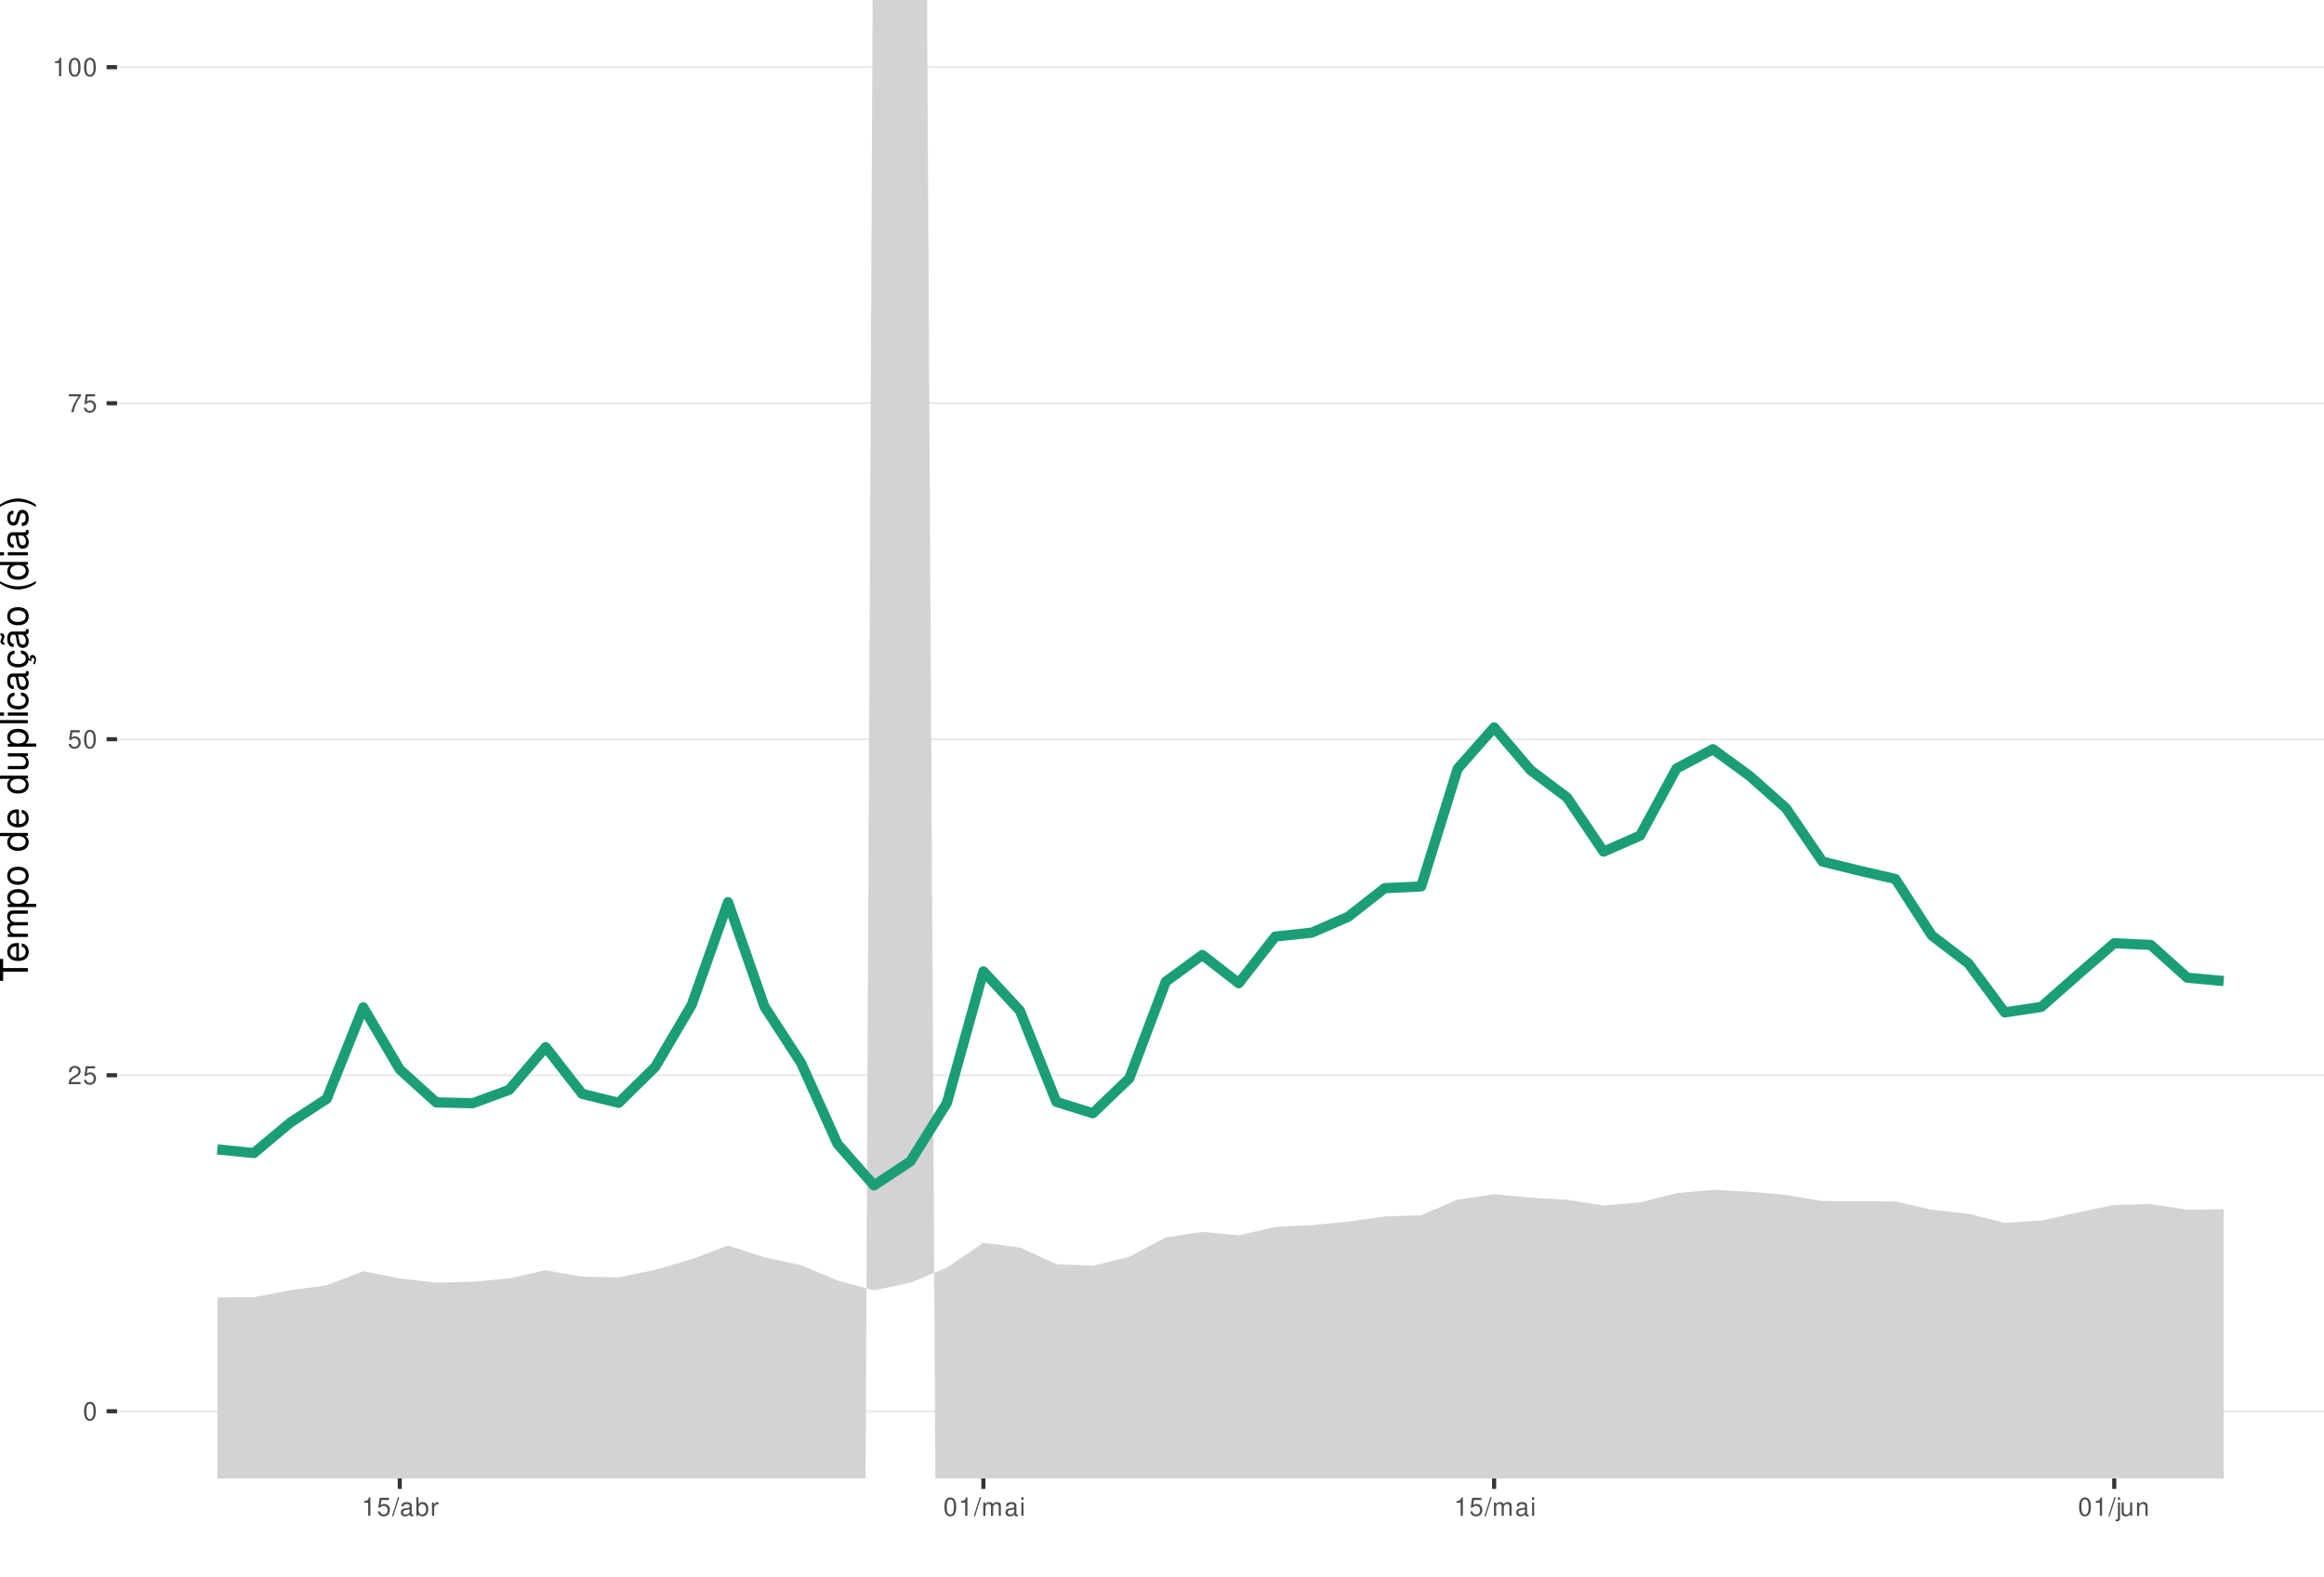
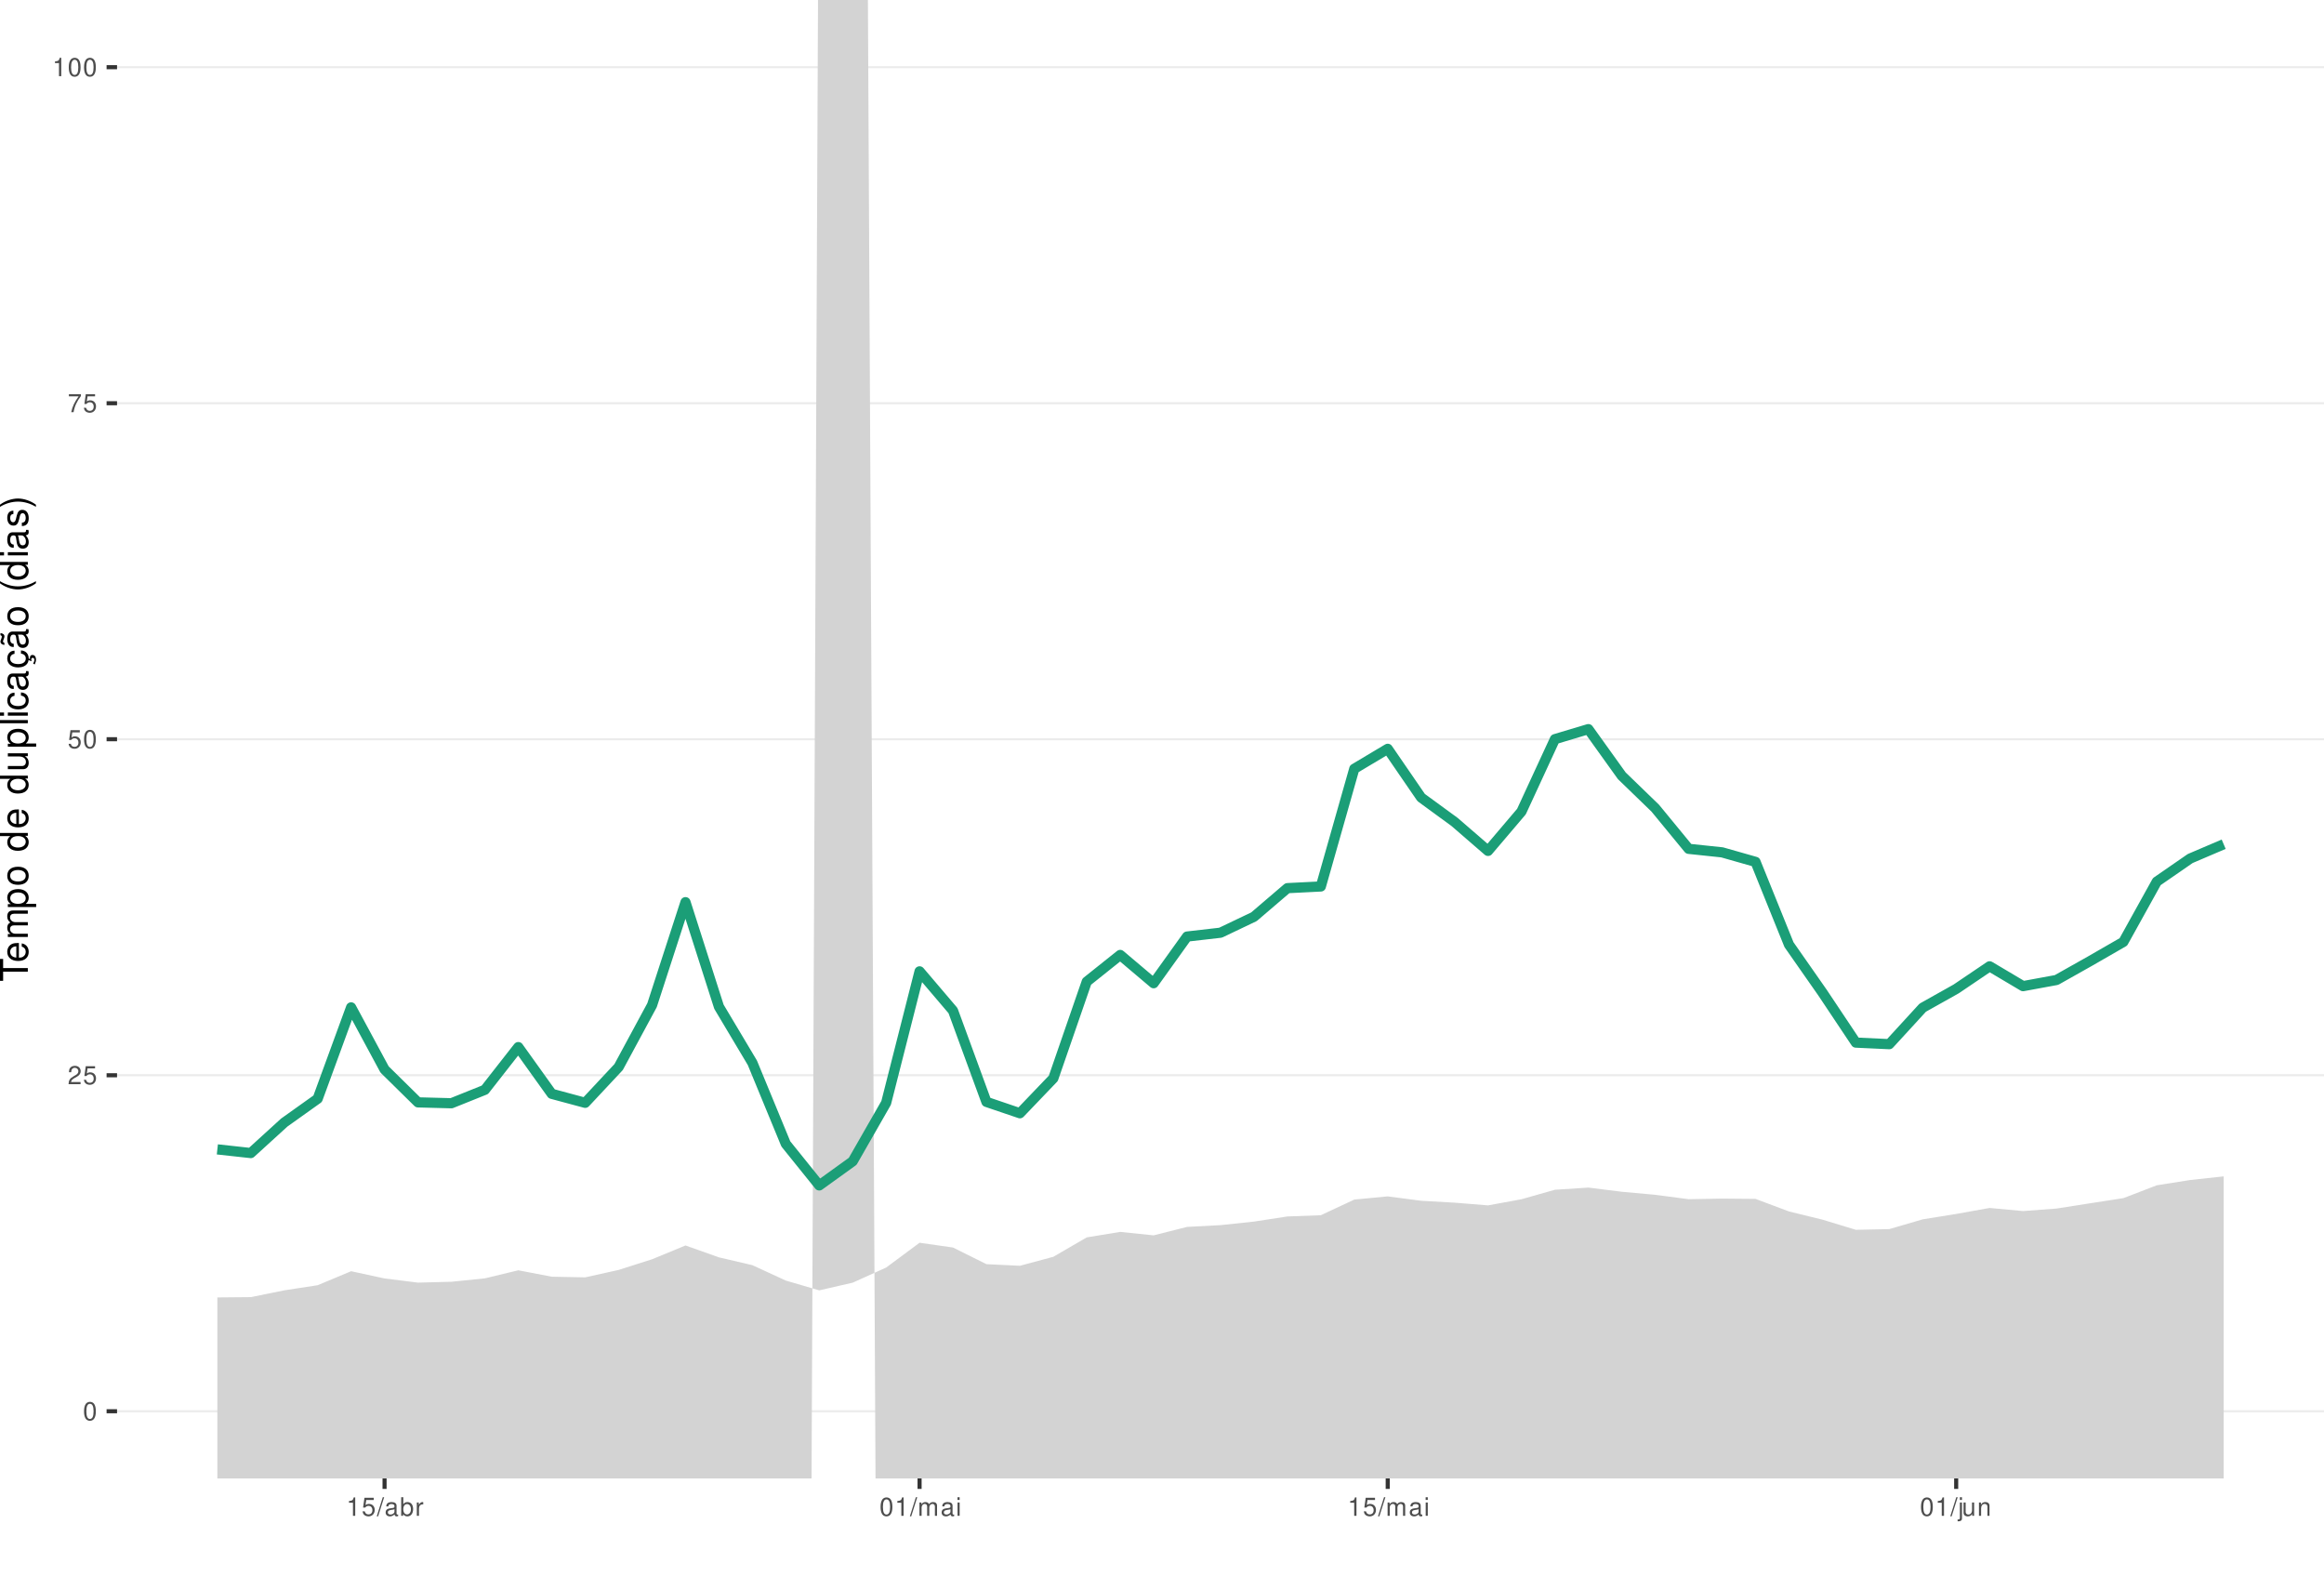
<svg xmlns="http://www.w3.org/2000/svg" xmlns:xlink="http://www.w3.org/1999/xlink" width="609pt" height="413pt" viewBox="0 0 609 413" version="1.1">
  <defs>
    <g>
      <symbol overflow="visible" id="glyph0-0">
        <path style="stroke:none;" d="" />
      </symbol>
      <symbol overflow="visible" id="glyph0-1">
        <path style="stroke:none;" d="M 1.828 -4.812 C 1.391 -4.812 0.984 -4.609 0.75 -4.281 C 0.438 -3.859 0.281 -3.219 0.281 -2.328 C 0.281 -0.703 0.812 0.156 1.828 0.156 C 2.828 0.156 3.375 -0.703 3.375 -2.297 C 3.375 -3.219 3.234 -3.844 2.922 -4.281 C 2.672 -4.625 2.281 -4.812 1.828 -4.812 Z M 1.828 -4.297 C 2.469 -4.297 2.781 -3.641 2.781 -2.344 C 2.781 -0.969 2.469 -0.328 1.812 -0.328 C 1.203 -0.328 0.891 -1 0.891 -2.328 C 0.891 -3.641 1.203 -4.297 1.828 -4.297 Z M 1.828 -4.297 " />
      </symbol>
      <symbol overflow="visible" id="glyph0-2">
        <path style="stroke:none;" d="M 3.375 -0.578 L 0.891 -0.578 C 0.938 -0.984 1.156 -1.234 1.734 -1.578 L 2.406 -1.953 C 3.062 -2.328 3.406 -2.812 3.406 -3.406 C 3.406 -3.812 3.234 -4.188 2.969 -4.438 C 2.688 -4.688 2.344 -4.812 1.891 -4.812 C 1.297 -4.812 0.844 -4.594 0.578 -4.188 C 0.422 -3.938 0.344 -3.641 0.328 -3.141 L 0.922 -3.141 C 0.938 -3.469 0.984 -3.672 1.062 -3.828 C 1.219 -4.125 1.516 -4.297 1.875 -4.297 C 2.406 -4.297 2.797 -3.906 2.797 -3.391 C 2.797 -3.016 2.578 -2.672 2.156 -2.438 L 1.547 -2.078 C 0.562 -1.516 0.281 -1.062 0.219 0 L 3.375 0 Z M 3.375 -0.578 " />
      </symbol>
      <symbol overflow="visible" id="glyph0-3">
        <path style="stroke:none;" d="M 3.172 -4.719 L 0.734 -4.719 L 0.375 -2.156 L 0.922 -2.156 C 1.188 -2.469 1.422 -2.594 1.797 -2.594 C 2.422 -2.594 2.812 -2.156 2.812 -1.453 C 2.812 -0.781 2.422 -0.359 1.781 -0.359 C 1.266 -0.359 0.953 -0.625 0.812 -1.156 L 0.234 -1.156 C 0.312 -0.766 0.375 -0.578 0.516 -0.406 C 0.781 -0.047 1.266 0.156 1.797 0.156 C 2.75 0.156 3.422 -0.547 3.422 -1.531 C 3.422 -2.469 2.797 -3.109 1.891 -3.109 C 1.562 -3.109 1.297 -3.016 1.016 -2.828 L 1.203 -4.141 L 3.172 -4.141 Z M 3.172 -4.719 " />
      </symbol>
      <symbol overflow="visible" id="glyph0-4">
        <path style="stroke:none;" d="M 3.469 -4.719 L 0.312 -4.719 L 0.312 -4.141 L 2.859 -4.141 C 1.734 -2.531 1.266 -1.547 0.922 0 L 1.547 0 C 1.797 -1.516 2.391 -2.812 3.469 -4.234 Z M 3.469 -4.719 " />
      </symbol>
      <symbol overflow="visible" id="glyph0-5">
        <path style="stroke:none;" d="M 1.719 -3.422 L 1.719 0 L 2.312 0 L 2.312 -4.812 L 1.922 -4.812 C 1.719 -4.078 1.578 -3.969 0.672 -3.859 L 0.672 -3.422 Z M 1.719 -3.422 " />
      </symbol>
      <symbol overflow="visible" id="glyph0-6">
        <path style="stroke:none;" d="M 1.531 -4.859 L -0.047 0.141 L 0.312 0.141 L 1.891 -4.859 Z M 1.531 -4.859 " />
      </symbol>
      <symbol overflow="visible" id="glyph0-7">
        <path style="stroke:none;" d="M 3.562 -0.328 C 3.5 -0.312 3.469 -0.312 3.438 -0.312 C 3.25 -0.312 3.141 -0.406 3.141 -0.578 L 3.141 -2.641 C 3.141 -3.25 2.688 -3.594 1.828 -3.594 C 1.312 -3.594 0.906 -3.438 0.672 -3.188 C 0.516 -3 0.453 -2.797 0.438 -2.453 L 0.984 -2.453 C 1.031 -2.875 1.297 -3.078 1.812 -3.078 C 2.312 -3.078 2.594 -2.891 2.594 -2.562 L 2.594 -2.406 C 2.578 -2.172 2.469 -2.078 2.016 -2.031 C 1.219 -1.922 1.109 -1.891 0.891 -1.812 C 0.484 -1.641 0.281 -1.328 0.281 -0.875 C 0.281 -0.25 0.719 0.156 1.422 0.156 C 1.859 0.156 2.219 0 2.609 -0.359 C 2.656 0 2.828 0.156 3.188 0.156 C 3.297 0.156 3.375 0.141 3.562 0.094 Z M 2.594 -1.094 C 2.594 -0.906 2.531 -0.797 2.375 -0.641 C 2.141 -0.438 1.875 -0.328 1.547 -0.328 C 1.109 -0.328 0.859 -0.547 0.859 -0.891 C 0.859 -1.266 1.094 -1.438 1.703 -1.531 C 2.297 -1.609 2.406 -1.641 2.594 -1.719 Z M 2.594 -1.094 " />
      </symbol>
      <symbol overflow="visible" id="glyph0-8">
        <path style="stroke:none;" d="M 0.359 -4.859 L 0.359 0 L 0.859 0 L 0.859 -0.453 C 1.125 -0.047 1.484 0.156 1.969 0.156 C 2.875 0.156 3.484 -0.594 3.484 -1.75 C 3.484 -2.891 2.922 -3.594 1.984 -3.594 C 1.516 -3.594 1.172 -3.406 0.906 -3.016 L 0.906 -4.859 Z M 1.891 -3.062 C 2.5 -3.062 2.906 -2.531 2.906 -1.703 C 2.906 -0.906 2.484 -0.359 1.891 -0.359 C 1.297 -0.359 0.906 -0.906 0.906 -1.719 C 0.906 -2.531 1.297 -3.062 1.891 -3.062 Z M 1.891 -3.062 " />
      </symbol>
      <symbol overflow="visible" id="glyph0-9">
        <path style="stroke:none;" d="M 0.453 -3.484 L 0.453 0 L 1.016 0 L 1.016 -1.812 C 1.031 -2.656 1.375 -3.016 2.141 -3 L 2.141 -3.562 C 2.047 -3.578 1.984 -3.594 1.922 -3.594 C 1.562 -3.594 1.297 -3.375 0.969 -2.859 L 0.969 -3.484 Z M 0.453 -3.484 " />
      </symbol>
      <symbol overflow="visible" id="glyph0-10">
        <path style="stroke:none;" d="M 0.469 -3.484 L 0.469 0 L 1.031 0 L 1.031 -2.188 C 1.031 -2.703 1.391 -3.109 1.844 -3.109 C 2.25 -3.109 2.484 -2.844 2.484 -2.406 L 2.484 0 L 3.047 0 L 3.047 -2.188 C 3.047 -2.703 3.422 -3.109 3.875 -3.109 C 4.266 -3.109 4.516 -2.844 4.516 -2.406 L 4.516 0 L 5.078 0 L 5.078 -2.609 C 5.078 -3.234 4.719 -3.594 4.062 -3.594 C 3.594 -3.594 3.312 -3.453 2.984 -3.062 C 2.781 -3.422 2.5 -3.594 2.047 -3.594 C 1.578 -3.594 1.266 -3.422 0.984 -3 L 0.984 -3.484 Z M 0.469 -3.484 " />
      </symbol>
      <symbol overflow="visible" id="glyph0-11">
        <path style="stroke:none;" d="M 1 -3.484 L 0.453 -3.484 L 0.453 0 L 1 0 Z M 1 -4.859 L 0.438 -4.859 L 0.438 -4.156 L 1 -4.156 Z M 1 -4.859 " />
      </symbol>
      <symbol overflow="visible" id="glyph0-12">
        <path style="stroke:none;" d="M 0.469 -3.484 L 0.469 0.5 C 0.469 0.859 0.359 0.969 0.016 0.969 C -0.031 0.969 -0.047 0.969 -0.125 0.953 L -0.125 1.438 C -0.047 1.438 -0.016 1.453 0.062 1.453 C 0.688 1.453 1.016 1.203 1.016 0.719 L 1.016 -3.484 Z M 1.016 -4.859 L 0.469 -4.859 L 0.469 -4.156 L 1.016 -4.156 Z M 1.016 -4.859 " />
      </symbol>
      <symbol overflow="visible" id="glyph0-13">
        <path style="stroke:none;" d="M 3.203 0 L 3.203 -3.484 L 2.656 -3.484 L 2.656 -1.516 C 2.656 -0.797 2.281 -0.328 1.703 -0.328 C 1.266 -0.328 0.984 -0.594 0.984 -1.016 L 0.984 -3.484 L 0.438 -3.484 L 0.438 -0.797 C 0.438 -0.219 0.859 0.156 1.547 0.156 C 2.062 0.156 2.391 -0.031 2.703 -0.484 L 2.703 0 Z M 3.203 0 " />
      </symbol>
      <symbol overflow="visible" id="glyph0-14">
        <path style="stroke:none;" d="M 0.469 -3.484 L 0.469 0 L 1.031 0 L 1.031 -1.922 C 1.031 -2.641 1.391 -3.109 1.969 -3.109 C 2.406 -3.109 2.688 -2.828 2.688 -2.422 L 2.688 0 L 3.234 0 L 3.234 -2.641 C 3.234 -3.219 2.812 -3.594 2.141 -3.594 C 1.625 -3.594 1.281 -3.391 0.984 -2.906 L 0.984 -3.484 Z M 0.469 -3.484 " />
      </symbol>
      <symbol overflow="visible" id="glyph1-0">
        <path style="stroke:none;" d="" />
      </symbol>
      <symbol overflow="visible" id="glyph1-1">
        <path style="stroke:none;" d="M -6.469 -3.547 L -6.469 -5.938 L -7.297 -5.938 L -7.297 -0.203 L -6.469 -0.203 L -6.469 -2.609 L 0 -2.609 L 0 -3.547 Z M -6.469 -3.547 " />
      </symbol>
      <symbol overflow="visible" id="glyph1-2">
        <path style="stroke:none;" d="M -2.344 -5.125 C -3.141 -5.125 -3.625 -5.062 -4.016 -4.922 C -4.875 -4.578 -5.391 -3.781 -5.391 -2.797 C -5.391 -1.344 -4.281 -0.406 -2.547 -0.406 C -0.812 -0.406 0.234 -1.297 0.234 -2.781 C 0.234 -3.984 -0.453 -4.812 -1.594 -5.016 L -1.594 -4.188 C -0.906 -3.953 -0.547 -3.484 -0.547 -2.812 C -0.547 -2.281 -0.781 -1.828 -1.219 -1.547 C -1.516 -1.344 -1.812 -1.281 -2.344 -1.266 Z M -3.016 -1.297 C -3.984 -1.359 -4.625 -1.953 -4.625 -2.797 C -4.625 -3.641 -3.953 -4.234 -3.016 -4.234 Z M -3.016 -1.297 " />
      </symbol>
      <symbol overflow="visible" id="glyph1-3">
        <path style="stroke:none;" d="M -5.234 -0.703 L 0 -0.703 L 0 -1.547 L -3.297 -1.547 C -4.047 -1.547 -4.656 -2.094 -4.656 -2.766 C -4.656 -3.391 -4.281 -3.734 -3.609 -3.734 L 0 -3.734 L 0 -4.578 L -3.297 -4.578 C -4.047 -4.578 -4.656 -5.125 -4.656 -5.812 C -4.656 -6.422 -4.266 -6.781 -3.609 -6.781 L 0 -6.781 L 0 -7.625 L -3.938 -7.625 C -4.875 -7.625 -5.391 -7.078 -5.391 -6.094 C -5.391 -5.406 -5.188 -4.984 -4.594 -4.484 C -5.156 -4.188 -5.391 -3.766 -5.391 -3.078 C -5.391 -2.375 -5.125 -1.906 -4.5 -1.469 L -5.234 -1.469 Z M -5.234 -0.703 " />
      </symbol>
      <symbol overflow="visible" id="glyph1-4">
        <path style="stroke:none;" d="M 2.188 -0.547 L 2.188 -1.375 L -0.547 -1.375 C -0.016 -1.812 0.234 -2.312 0.234 -2.984 C 0.234 -4.344 -0.859 -5.234 -2.531 -5.234 C -4.297 -5.234 -5.391 -4.375 -5.391 -2.984 C -5.391 -2.266 -5.062 -1.703 -4.453 -1.312 L -5.234 -1.312 L -5.234 -0.547 Z M -4.609 -2.844 C -4.609 -3.766 -3.797 -4.359 -2.547 -4.359 C -1.359 -4.359 -0.547 -3.75 -0.547 -2.844 C -0.547 -1.953 -1.344 -1.375 -2.578 -1.375 C -3.812 -1.375 -4.609 -1.953 -4.609 -2.844 Z M -4.609 -2.844 " />
      </symbol>
      <symbol overflow="visible" id="glyph1-5">
        <path style="stroke:none;" d="M -5.391 -2.719 C -5.391 -1.234 -4.344 -0.359 -2.578 -0.359 C -0.812 -0.359 0.234 -1.234 0.234 -2.734 C 0.234 -4.203 -0.812 -5.094 -2.547 -5.094 C -4.359 -5.094 -5.391 -4.234 -5.391 -2.719 Z M -4.625 -2.734 C -4.625 -3.672 -3.844 -4.234 -2.547 -4.234 C -1.312 -4.234 -0.547 -3.656 -0.547 -2.734 C -0.547 -1.797 -1.312 -1.234 -2.578 -1.234 C -3.844 -1.234 -4.625 -1.797 -4.625 -2.734 Z M -4.625 -2.734 " />
      </symbol>
      <symbol overflow="visible" id="glyph1-6">
        <path style="stroke:none;" d="" />
      </symbol>
      <symbol overflow="visible" id="glyph1-7">
        <path style="stroke:none;" d="M -7.297 -4.953 L -7.297 -4.125 L -4.578 -4.125 C -5.109 -3.766 -5.391 -3.203 -5.391 -2.516 C -5.391 -1.156 -4.297 -0.266 -2.625 -0.266 C -0.859 -0.266 0.234 -1.125 0.234 -2.547 C 0.234 -3.266 -0.047 -3.766 -0.688 -4.203 L 0 -4.203 L 0 -4.953 Z M -4.609 -2.656 C -4.609 -3.547 -3.812 -4.125 -2.562 -4.125 C -1.344 -4.125 -0.547 -3.547 -0.547 -2.656 C -0.547 -1.734 -1.359 -1.125 -2.578 -1.125 C -3.797 -1.125 -4.609 -1.734 -4.609 -2.656 Z M -4.609 -2.656 " />
      </symbol>
      <symbol overflow="visible" id="glyph1-8">
        <path style="stroke:none;" d="M 0 -4.812 L -5.234 -4.812 L -5.234 -3.984 L -2.266 -3.984 C -1.203 -3.984 -0.5 -3.438 -0.5 -2.562 C -0.5 -1.906 -0.906 -1.484 -1.531 -1.484 L -5.234 -1.484 L -5.234 -0.656 L -1.203 -0.656 C -0.328 -0.656 0.234 -1.297 0.234 -2.312 C 0.234 -3.094 -0.047 -3.578 -0.734 -4.062 L 0 -4.062 Z M 0 -4.812 " />
      </symbol>
      <symbol overflow="visible" id="glyph1-9">
        <path style="stroke:none;" d="M -7.297 -1.516 L -7.297 -0.688 L 0 -0.688 L 0 -1.516 Z M -7.297 -1.516 " />
      </symbol>
      <symbol overflow="visible" id="glyph1-10">
        <path style="stroke:none;" d="M -5.234 -1.5 L -5.234 -0.672 L 0 -0.672 L 0 -1.5 Z M -7.297 -1.5 L -7.297 -0.656 L -6.234 -0.656 L -6.234 -1.5 Z M -7.297 -1.5 " />
      </symbol>
      <symbol overflow="visible" id="glyph1-11">
        <path style="stroke:none;" d="M -3.484 -4.703 C -3.984 -4.672 -4.312 -4.562 -4.609 -4.359 C -5.094 -4 -5.391 -3.375 -5.391 -2.641 C -5.391 -1.219 -4.266 -0.312 -2.531 -0.312 C -0.844 -0.312 0.234 -1.203 0.234 -2.625 C 0.234 -3.875 -0.516 -4.672 -1.797 -4.766 L -1.797 -3.938 C -0.953 -3.797 -0.547 -3.359 -0.547 -2.656 C -0.547 -1.734 -1.297 -1.188 -2.531 -1.188 C -3.844 -1.188 -4.625 -1.719 -4.625 -2.625 C -4.625 -3.328 -4.203 -3.766 -3.484 -3.875 Z M -3.484 -4.703 " />
      </symbol>
      <symbol overflow="visible" id="glyph1-12">
        <path style="stroke:none;" d="M -0.484 -5.344 C -0.469 -5.266 -0.469 -5.219 -0.469 -5.172 C -0.469 -4.875 -0.625 -4.719 -0.875 -4.719 L -3.953 -4.719 C -4.891 -4.719 -5.391 -4.047 -5.391 -2.75 C -5.391 -1.984 -5.172 -1.375 -4.781 -1.016 C -4.516 -0.766 -4.203 -0.672 -3.688 -0.656 L -3.688 -1.484 C -4.328 -1.562 -4.625 -1.938 -4.625 -2.719 C -4.625 -3.484 -4.344 -3.891 -3.844 -3.891 L -3.625 -3.891 C -3.266 -3.875 -3.125 -3.703 -3.047 -3.016 C -2.891 -1.844 -2.844 -1.656 -2.719 -1.344 C -2.453 -0.734 -2 -0.422 -1.312 -0.422 C -0.375 -0.422 0.234 -1.078 0.234 -2.141 C 0.234 -2.797 0 -3.328 -0.547 -3.922 C 0 -3.984 0.234 -4.234 0.234 -4.781 C 0.234 -4.953 0.203 -5.062 0.141 -5.344 Z M -1.656 -3.891 C -1.375 -3.891 -1.203 -3.812 -0.969 -3.562 C -0.656 -3.219 -0.5 -2.812 -0.5 -2.312 C -0.5 -1.672 -0.812 -1.297 -1.344 -1.297 C -1.891 -1.297 -2.172 -1.656 -2.297 -2.547 C -2.422 -3.438 -2.453 -3.609 -2.594 -3.891 Z M -1.656 -3.891 " />
      </symbol>
      <symbol overflow="visible" id="glyph1-13">
        <path style="stroke:none;" d="M 0.234 -2.641 C 0.234 -3.875 -0.547 -4.703 -1.797 -4.766 L -1.797 -3.938 C -0.953 -3.797 -0.531 -3.359 -0.531 -2.656 C -0.531 -1.734 -1.281 -1.188 -2.516 -1.188 C -3.844 -1.188 -4.625 -1.719 -4.625 -2.625 C -4.625 -3.328 -4.203 -3.766 -3.484 -3.875 L -3.484 -4.703 C -3.984 -4.672 -4.312 -4.562 -4.609 -4.359 C -5.094 -4 -5.391 -3.375 -5.391 -2.641 C -5.391 -1.219 -4.266 -0.312 -2.531 -0.312 C -1.469 -0.312 -0.625 -0.672 -0.156 -1.312 C 0.047 -1.594 0.125 -1.812 0.203 -2.25 L 0.922 -1.938 L 0.984 -2.062 C 0.938 -2.188 0.906 -2.25 0.906 -2.375 C 0.906 -2.656 1.047 -2.828 1.281 -2.828 C 1.547 -2.828 1.734 -2.594 1.734 -2.297 C 1.734 -2.031 1.672 -1.844 1.438 -1.406 L 1.406 -1.312 L 1.812 -1.094 C 2.078 -1.75 2.141 -1.953 2.141 -2.344 C 2.141 -3.109 1.781 -3.578 1.203 -3.578 C 0.781 -3.578 0.547 -3.297 0.547 -2.797 C 0.547 -2.703 0.547 -2.641 0.562 -2.516 Z M 0.234 -2.641 " />
      </symbol>
      <symbol overflow="visible" id="glyph1-14">
        <path style="stroke:none;" d="M -0.484 -5.344 C -0.469 -5.266 -0.469 -5.219 -0.469 -5.172 C -0.469 -4.875 -0.625 -4.719 -0.875 -4.719 L -3.953 -4.719 C -4.891 -4.719 -5.391 -4.047 -5.391 -2.75 C -5.391 -1.984 -5.172 -1.375 -4.781 -1.016 C -4.516 -0.766 -4.203 -0.672 -3.688 -0.656 L -3.688 -1.484 C -4.328 -1.562 -4.625 -1.938 -4.625 -2.719 C -4.625 -3.484 -4.344 -3.891 -3.844 -3.891 L -3.625 -3.891 C -3.266 -3.875 -3.125 -3.703 -3.047 -3.016 C -2.891 -1.844 -2.844 -1.656 -2.719 -1.344 C -2.453 -0.734 -2 -0.422 -1.312 -0.422 C -0.375 -0.422 0.234 -1.078 0.234 -2.141 C 0.234 -2.797 0 -3.328 -0.547 -3.922 C 0 -3.984 0.234 -4.234 0.234 -4.781 C 0.234 -4.953 0.203 -5.062 0.141 -5.344 Z M -1.656 -3.891 C -1.375 -3.891 -1.203 -3.812 -0.969 -3.562 C -0.656 -3.219 -0.5 -2.812 -0.5 -2.312 C -0.5 -1.672 -0.812 -1.297 -1.344 -1.297 C -1.891 -1.297 -2.172 -1.656 -2.297 -2.547 C -2.422 -3.438 -2.453 -3.609 -2.594 -3.891 Z M -7.172 -3.75 C -6.922 -3.672 -6.812 -3.547 -6.812 -3.375 C -6.812 -3.25 -6.875 -2.984 -6.984 -2.734 C -7.156 -2.312 -7.172 -2.25 -7.172 -2.047 C -7.172 -1.594 -6.797 -1.297 -6.141 -1.188 L -6.141 -1.766 C -6.375 -1.812 -6.5 -1.938 -6.5 -2.094 C -6.5 -2.203 -6.469 -2.344 -6.375 -2.578 C -6.156 -3.156 -6.125 -3.234 -6.125 -3.438 C -6.125 -3.922 -6.484 -4.219 -7.172 -4.312 Z M -7.172 -3.75 " />
      </symbol>
      <symbol overflow="visible" id="glyph1-15">
        <path style="stroke:none;" d="M -7.297 -2.359 C -5.984 -1.359 -4.156 -0.734 -2.594 -0.734 C -1.016 -0.734 0.812 -1.359 2.125 -2.359 L 2.125 -2.906 C 0.688 -2.031 -0.984 -1.547 -2.594 -1.547 C -4.188 -1.547 -5.875 -2.031 -7.297 -2.906 Z M -7.297 -2.359 " />
      </symbol>
      <symbol overflow="visible" id="glyph1-16">
        <path style="stroke:none;" d="M -3.781 -4.375 C -4.812 -4.375 -5.391 -3.688 -5.391 -2.484 C -5.391 -1.266 -4.766 -0.469 -3.797 -0.469 C -2.969 -0.469 -2.578 -0.891 -2.281 -2.125 L -2.094 -2.906 C -1.953 -3.484 -1.734 -3.719 -1.375 -3.719 C -0.875 -3.719 -0.547 -3.234 -0.547 -2.5 C -0.547 -2.047 -0.672 -1.672 -0.891 -1.453 C -1.047 -1.328 -1.188 -1.266 -1.562 -1.219 L -1.562 -0.344 C -0.344 -0.375 0.234 -1.062 0.234 -2.438 C 0.234 -3.75 -0.422 -4.594 -1.438 -4.594 C -2.203 -4.594 -2.641 -4.156 -2.891 -3.109 L -3.078 -2.312 C -3.234 -1.625 -3.453 -1.344 -3.828 -1.344 C -4.312 -1.344 -4.625 -1.766 -4.625 -2.453 C -4.625 -3.125 -4.328 -3.484 -3.781 -3.5 Z M -3.781 -4.375 " />
      </symbol>
      <symbol overflow="visible" id="glyph1-17">
        <path style="stroke:none;" d="M 2.125 -0.938 C 0.812 -1.938 -1.016 -2.562 -2.578 -2.562 C -4.156 -2.562 -5.984 -1.938 -7.297 -0.938 L -7.297 -0.375 C -5.859 -1.266 -4.188 -1.75 -2.578 -1.75 C -0.984 -1.75 0.703 -1.266 2.125 -0.375 Z M 2.125 -0.938 " />
      </symbol>
    </g>
    <clipPath id="clip1">
      <path d="M 30.672 0 L 609 0 L 609 387.328 L 30.672 387.328 Z M 30.672 0 " />
    </clipPath>
    <clipPath id="clip2">
      <path d="M 30.672 369 L 609 369 L 609 370 L 30.672 370 Z M 30.672 369 " />
    </clipPath>
    <clipPath id="clip3">
      <path d="M 30.672 281 L 609 281 L 609 282 L 30.672 282 Z M 30.672 281 " />
    </clipPath>
    <clipPath id="clip4">
      <path d="M 30.672 193 L 609 193 L 609 194 L 30.672 194 Z M 30.672 193 " />
    </clipPath>
    <clipPath id="clip5">
      <path d="M 30.672 105 L 609 105 L 609 106 L 30.672 106 Z M 30.672 105 " />
    </clipPath>
    <clipPath id="clip6">
      <path d="M 30.672 17 L 609 17 L 609 18 L 30.672 18 Z M 30.672 17 " />
    </clipPath>
    <clipPath id="clip7">
      <path d="M 56 0 L 583 0 L 583 387.328 L 56 387.328 Z M 56 0 " />
    </clipPath>
  </defs>
  <g id="surface36">
    <rect x="0" y="0" width="609" height="413" style="fill:rgb(100%,100%,100%);fill-opacity:1;stroke:none;" />
    <rect x="0" y="0" width="609" height="413" style="fill:rgb(100%,100%,100%);fill-opacity:1;stroke:none;" />
    <path style="fill:none;stroke-width:1.067;stroke-linecap:round;stroke-linejoin:round;stroke:rgb(100%,100%,100%);stroke-opacity:1;stroke-miterlimit:10;" d="M 0 413 L 609 413 L 609 0 L 0 0 Z M 0 413 " />
    <g clip-path="url(#clip1)" clip-rule="nonzero">
      <path style=" stroke:none;fill-rule:nonzero;fill:rgb(100%,100%,100%);fill-opacity:1;" d="M 30.672 387.328 L 609 387.328 L 609 0 L 30.672 0 Z M 30.672 387.328 " />
    </g>
    <g clip-path="url(#clip2)" clip-rule="nonzero">
      <path style="fill:none;stroke-width:0.533;stroke-linecap:butt;stroke-linejoin:round;stroke:rgb(92.157%,92.157%,92.157%);stroke-opacity:1;stroke-miterlimit:10;" d="M 30.672 369.723 L 609 369.723 " />
    </g>
    <g clip-path="url(#clip3)" clip-rule="nonzero">
      <path style="fill:none;stroke-width:0.533;stroke-linecap:butt;stroke-linejoin:round;stroke:rgb(92.157%,92.157%,92.157%);stroke-opacity:1;stroke-miterlimit:10;" d="M 30.672 281.695 L 609 281.695 " />
    </g>
    <g clip-path="url(#clip4)" clip-rule="nonzero">
      <path style="fill:none;stroke-width:0.533;stroke-linecap:butt;stroke-linejoin:round;stroke:rgb(92.157%,92.157%,92.157%);stroke-opacity:1;stroke-miterlimit:10;" d="M 30.672 193.664 L 609 193.664 " />
    </g>
    <g clip-path="url(#clip5)" clip-rule="nonzero">
      <path style="fill:none;stroke-width:0.533;stroke-linecap:butt;stroke-linejoin:round;stroke:rgb(92.157%,92.157%,92.157%);stroke-opacity:1;stroke-miterlimit:10;" d="M 30.672 105.637 L 609 105.637 " />
    </g>
    <g clip-path="url(#clip6)" clip-rule="nonzero">
      <path style="fill:none;stroke-width:0.533;stroke-linecap:butt;stroke-linejoin:round;stroke:rgb(92.157%,92.157%,92.157%);stroke-opacity:1;stroke-miterlimit:10;" d="M 30.672 17.605 L 609 17.605 " />
    </g>
    <g clip-path="url(#clip7)" clip-rule="nonzero">
-       <path style=" stroke:none;fill-rule:nonzero;fill:rgb(82.745%,82.745%,82.745%);fill-opacity:1;" d="M 226.699 413 L 228.668 0 L 242.934 0 L 245.254 413 L 582.711 413 L 582.711 316.816 L 573.152 316.926 L 563.594 315.445 L 554.035 315.676 L 544.477 317.648 L 534.918 319.762 L 525.355 320.363 L 515.797 317.98 L 506.238 316.934 L 496.68 314.758 L 477.562 314.648 L 468.004 313.016 L 458.441 312.219 L 448.883 311.707 L 439.324 312.574 L 429.766 315.016 L 420.207 315.836 L 410.648 314.32 L 401.09 313.777 L 391.527 312.863 L 381.969 314.27 L 372.41 318.367 L 362.852 318.691 L 353.293 320.035 L 343.734 320.965 L 334.176 321.426 L 324.613 323.641 L 315.055 322.734 L 305.496 324.172 L 295.938 329.258 L 286.379 331.613 L 276.82 331.188 L 267.262 326.832 L 257.699 325.578 L 248.141 332.078 L 238.582 336.035 L 229.023 338.051 L 219.465 335.488 L 209.906 331.453 L 200.348 329.402 L 190.785 326.293 L 181.227 329.906 L 171.668 332.699 L 162.109 334.645 L 152.551 334.473 L 142.992 332.793 L 133.434 334.906 L 123.871 335.797 L 114.312 336.023 L 104.754 334.934 L 95.195 333.035 L 85.637 336.703 L 76.078 338.047 L 66.52 339.824 L 56.957 339.906 L 56.957 413 Z M 226.699 413 " />
-     </g>
-     <path style="fill:none;stroke-width:2.667;stroke-linecap:butt;stroke-linejoin:round;stroke:rgb(10.588%,61.961%,46.667%);stroke-opacity:1;stroke-miterlimit:10;" d="M 56.957 301.117 L 66.52 302.078 L 76.078 294.094 L 85.637 287.848 L 95.195 263.914 L 104.754 280.176 L 114.312 288.801 L 123.871 289.031 L 133.434 285.512 L 142.992 274.32 L 152.551 286.562 L 162.109 288.918 L 171.668 279.551 L 181.227 263.332 L 190.785 236.352 L 200.348 263.75 L 209.906 278.438 L 219.465 299.68 L 229.023 310.559 L 238.582 304.242 L 248.141 288.934 L 257.699 254.477 L 267.262 264.766 L 276.82 288.676 L 286.379 291.652 L 295.938 282.504 L 305.496 257.176 L 315.055 250.18 L 324.613 257.586 L 334.176 245.359 L 343.734 244.352 L 353.293 240.172 L 362.852 232.68 L 372.41 232.238 L 381.969 201.406 L 391.527 190.566 L 401.09 201.773 L 410.648 208.934 L 420.207 223.113 L 429.766 218.926 L 439.324 201.332 L 448.883 196.273 L 458.441 203.238 L 468.004 211.719 L 477.562 225.711 L 487.121 228.074 L 496.68 230.281 L 506.238 245.086 L 515.797 252.379 L 525.355 265.242 L 534.918 263.789 L 544.477 255.383 L 554.035 247.098 L 563.594 247.551 L 573.152 256.137 L 582.711 257.016 " />
+       <path style=" stroke:none;fill-rule:nonzero;fill:rgb(82.745%,82.745%,82.745%);fill-opacity:1;" d="M 212.555 413 L 214.359 0 L 227.434 0 L 229.562 413 L 582.711 413 L 582.711 308.188 L 573.949 309.141 L 565.188 310.523 L 556.426 313.891 L 547.66 315.246 L 538.898 316.621 L 530.137 317.277 L 521.375 316.461 L 512.613 318.035 L 503.848 319.441 L 495.086 322.004 L 486.324 322.188 L 477.562 319.523 L 468.801 317.379 L 460.035 314.09 L 451.273 314.012 L 442.512 314.172 L 433.75 313.016 L 424.984 312.219 L 416.223 311.125 L 407.461 311.695 L 398.699 314.18 L 389.938 315.789 L 381.172 315.078 L 372.41 314.582 L 363.648 313.43 L 354.887 314.27 L 346.125 318.367 L 337.359 318.691 L 328.598 320.035 L 319.836 320.965 L 311.074 321.426 L 302.309 323.641 L 293.547 322.734 L 284.785 324.172 L 276.023 329.258 L 267.262 331.613 L 258.496 331.188 L 249.734 326.832 L 240.973 325.578 L 232.211 332.078 L 223.449 336.035 L 214.684 338.051 L 205.922 335.488 L 197.16 331.453 L 188.398 329.402 L 179.633 326.293 L 170.871 329.906 L 162.109 332.699 L 153.348 334.645 L 144.586 334.473 L 135.82 332.793 L 127.059 334.906 L 118.297 335.797 L 109.535 336.023 L 100.773 334.934 L 92.008 333.035 L 83.246 336.703 L 74.484 338.047 L 65.723 339.824 L 56.957 339.906 L 56.957 413 Z M 212.555 413 " />
+     </g>
+     <path style="fill:none;stroke-width:2.667;stroke-linecap:butt;stroke-linejoin:round;stroke:rgb(10.588%,61.961%,46.667%);stroke-opacity:1;stroke-miterlimit:10;" d="M 56.957 301.117 L 65.723 302.078 L 74.484 294.094 L 83.246 287.848 L 92.008 263.914 L 100.773 280.176 L 109.535 288.801 L 118.297 289.031 L 127.059 285.512 L 135.82 274.32 L 144.586 286.562 L 153.348 288.918 L 162.109 279.551 L 170.871 263.332 L 179.633 236.352 L 188.398 263.75 L 197.16 278.438 L 205.922 299.68 L 214.684 310.559 L 223.449 304.242 L 232.211 288.934 L 240.973 254.477 L 249.734 264.766 L 258.496 288.676 L 267.262 291.652 L 276.023 282.504 L 284.785 257.176 L 293.547 250.18 L 302.309 257.586 L 311.074 245.359 L 319.836 244.352 L 328.598 240.172 L 337.359 232.68 L 346.125 232.238 L 354.887 201.406 L 363.648 196.176 L 372.41 208.938 L 381.172 215.34 L 389.938 222.922 L 398.699 212.613 L 407.461 193.645 L 416.223 191.02 L 424.984 203.238 L 433.75 211.719 L 442.512 222.379 L 451.273 223.301 L 460.035 225.793 L 468.801 247.484 L 477.562 260.016 L 486.324 273.145 L 495.086 273.551 L 503.848 263.996 L 512.613 259.078 L 521.375 253.156 L 530.137 258.352 L 538.898 256.742 L 547.66 251.809 L 556.426 246.762 L 565.188 230.965 L 573.949 224.914 L 582.711 221.172 " />
    <g style="fill:rgb(30.196%,30.196%,30.196%);fill-opacity:1;">
      <use xlink:href="#glyph0-1" x="21.738" y="372.07" />
    </g>
    <g style="fill:rgb(30.196%,30.196%,30.196%);fill-opacity:1;">
      <use xlink:href="#glyph0-2" x="17.738" y="284.043" />
      <use xlink:href="#glyph0-3" x="21.738" y="284.043" />
    </g>
    <g style="fill:rgb(30.196%,30.196%,30.196%);fill-opacity:1;">
      <use xlink:href="#glyph0-3" x="17.738" y="196.012" />
      <use xlink:href="#glyph0-1" x="21.738" y="196.012" />
    </g>
    <g style="fill:rgb(30.196%,30.196%,30.196%);fill-opacity:1;">
      <use xlink:href="#glyph0-4" x="17.738" y="107.984" />
      <use xlink:href="#glyph0-3" x="21.738" y="107.984" />
    </g>
    <g style="fill:rgb(30.196%,30.196%,30.196%);fill-opacity:1;">
      <use xlink:href="#glyph0-5" x="13.738" y="19.953" />
      <use xlink:href="#glyph0-1" x="17.738" y="19.953" />
      <use xlink:href="#glyph0-1" x="21.738" y="19.953" />
    </g>
    <path style="fill:none;stroke-width:1.067;stroke-linecap:butt;stroke-linejoin:round;stroke:rgb(20%,20%,20%);stroke-opacity:1;stroke-miterlimit:10;" d="M 27.93 369.723 L 30.672 369.723 " />
    <path style="fill:none;stroke-width:1.067;stroke-linecap:butt;stroke-linejoin:round;stroke:rgb(20%,20%,20%);stroke-opacity:1;stroke-miterlimit:10;" d="M 27.93 281.695 L 30.672 281.695 " />
    <path style="fill:none;stroke-width:1.067;stroke-linecap:butt;stroke-linejoin:round;stroke:rgb(20%,20%,20%);stroke-opacity:1;stroke-miterlimit:10;" d="M 27.93 193.664 L 30.672 193.664 " />
    <path style="fill:none;stroke-width:1.067;stroke-linecap:butt;stroke-linejoin:round;stroke:rgb(20%,20%,20%);stroke-opacity:1;stroke-miterlimit:10;" d="M 27.93 105.637 L 30.672 105.637 " />
    <path style="fill:none;stroke-width:1.067;stroke-linecap:butt;stroke-linejoin:round;stroke:rgb(20%,20%,20%);stroke-opacity:1;stroke-miterlimit:10;" d="M 27.93 17.605 L 30.672 17.605 " />
-     <path style="fill:none;stroke-width:1.067;stroke-linecap:butt;stroke-linejoin:round;stroke:rgb(20%,20%,20%);stroke-opacity:1;stroke-miterlimit:10;" d="M 104.754 390.07 L 104.754 387.328 " />
-     <path style="fill:none;stroke-width:1.067;stroke-linecap:butt;stroke-linejoin:round;stroke:rgb(20%,20%,20%);stroke-opacity:1;stroke-miterlimit:10;" d="M 257.699 390.07 L 257.699 387.328 " />
-     <path style="fill:none;stroke-width:1.067;stroke-linecap:butt;stroke-linejoin:round;stroke:rgb(20%,20%,20%);stroke-opacity:1;stroke-miterlimit:10;" d="M 391.527 390.07 L 391.527 387.328 " />
-     <path style="fill:none;stroke-width:1.067;stroke-linecap:butt;stroke-linejoin:round;stroke:rgb(20%,20%,20%);stroke-opacity:1;stroke-miterlimit:10;" d="M 554.035 390.07 L 554.035 387.328 " />
-     <g style="fill:rgb(30.196%,30.196%,30.196%);fill-opacity:1;">
-       <use xlink:href="#glyph0-5" x="94.754" y="397.109" />
-       <use xlink:href="#glyph0-3" x="98.754" y="397.109" />
-       <use xlink:href="#glyph0-6" x="102.754" y="397.109" />
-       <use xlink:href="#glyph0-7" x="104.754" y="397.109" />
-       <use xlink:href="#glyph0-8" x="108.754" y="397.109" />
-       <use xlink:href="#glyph0-9" x="112.754" y="397.109" />
-     </g>
-     <g style="fill:rgb(30.196%,30.196%,30.196%);fill-opacity:1;">
-       <use xlink:href="#glyph0-1" x="247.199" y="397.109" />
-       <use xlink:href="#glyph0-5" x="251.199" y="397.109" />
-       <use xlink:href="#glyph0-6" x="255.199" y="397.109" />
-       <use xlink:href="#glyph0-10" x="257.199" y="397.109" />
-       <use xlink:href="#glyph0-7" x="263.199" y="397.109" />
-       <use xlink:href="#glyph0-11" x="267.199" y="397.109" />
-     </g>
-     <g style="fill:rgb(30.196%,30.196%,30.196%);fill-opacity:1;">
-       <use xlink:href="#glyph0-5" x="381.027" y="397.109" />
-       <use xlink:href="#glyph0-3" x="385.027" y="397.109" />
-       <use xlink:href="#glyph0-6" x="389.027" y="397.109" />
-       <use xlink:href="#glyph0-10" x="391.027" y="397.109" />
-       <use xlink:href="#glyph0-7" x="397.027" y="397.109" />
-       <use xlink:href="#glyph0-11" x="401.027" y="397.109" />
-     </g>
-     <g style="fill:rgb(30.196%,30.196%,30.196%);fill-opacity:1;">
-       <use xlink:href="#glyph0-1" x="544.535" y="397.109" />
-       <use xlink:href="#glyph0-5" x="548.535" y="397.109" />
-       <use xlink:href="#glyph0-6" x="552.535" y="397.109" />
-       <use xlink:href="#glyph0-12" x="554.535" y="397.109" />
-       <use xlink:href="#glyph0-13" x="555.535" y="397.109" />
-       <use xlink:href="#glyph0-14" x="559.535" y="397.109" />
+     <path style="fill:none;stroke-width:1.067;stroke-linecap:butt;stroke-linejoin:round;stroke:rgb(20%,20%,20%);stroke-opacity:1;stroke-miterlimit:10;" d="M 100.773 390.07 L 100.773 387.328 " />
+     <path style="fill:none;stroke-width:1.067;stroke-linecap:butt;stroke-linejoin:round;stroke:rgb(20%,20%,20%);stroke-opacity:1;stroke-miterlimit:10;" d="M 240.973 390.07 L 240.973 387.328 " />
+     <path style="fill:none;stroke-width:1.067;stroke-linecap:butt;stroke-linejoin:round;stroke:rgb(20%,20%,20%);stroke-opacity:1;stroke-miterlimit:10;" d="M 363.648 390.07 L 363.648 387.328 " />
+     <path style="fill:none;stroke-width:1.067;stroke-linecap:butt;stroke-linejoin:round;stroke:rgb(20%,20%,20%);stroke-opacity:1;stroke-miterlimit:10;" d="M 512.613 390.07 L 512.613 387.328 " />
+     <g style="fill:rgb(30.196%,30.196%,30.196%);fill-opacity:1;">
+       <use xlink:href="#glyph0-5" x="90.773" y="397.109" />
+       <use xlink:href="#glyph0-3" x="94.773" y="397.109" />
+       <use xlink:href="#glyph0-6" x="98.773" y="397.109" />
+       <use xlink:href="#glyph0-7" x="100.773" y="397.109" />
+       <use xlink:href="#glyph0-8" x="104.773" y="397.109" />
+       <use xlink:href="#glyph0-9" x="108.773" y="397.109" />
+     </g>
+     <g style="fill:rgb(30.196%,30.196%,30.196%);fill-opacity:1;">
+       <use xlink:href="#glyph0-1" x="230.473" y="397.109" />
+       <use xlink:href="#glyph0-5" x="234.473" y="397.109" />
+       <use xlink:href="#glyph0-6" x="238.473" y="397.109" />
+       <use xlink:href="#glyph0-10" x="240.473" y="397.109" />
+       <use xlink:href="#glyph0-7" x="246.473" y="397.109" />
+       <use xlink:href="#glyph0-11" x="250.473" y="397.109" />
+     </g>
+     <g style="fill:rgb(30.196%,30.196%,30.196%);fill-opacity:1;">
+       <use xlink:href="#glyph0-5" x="353.148" y="397.109" />
+       <use xlink:href="#glyph0-3" x="357.148" y="397.109" />
+       <use xlink:href="#glyph0-6" x="361.148" y="397.109" />
+       <use xlink:href="#glyph0-10" x="363.148" y="397.109" />
+       <use xlink:href="#glyph0-7" x="369.148" y="397.109" />
+       <use xlink:href="#glyph0-11" x="373.148" y="397.109" />
+     </g>
+     <g style="fill:rgb(30.196%,30.196%,30.196%);fill-opacity:1;">
+       <use xlink:href="#glyph0-1" x="503.113" y="397.109" />
+       <use xlink:href="#glyph0-5" x="507.113" y="397.109" />
+       <use xlink:href="#glyph0-6" x="511.113" y="397.109" />
+       <use xlink:href="#glyph0-12" x="513.113" y="397.109" />
+       <use xlink:href="#glyph0-13" x="514.113" y="397.109" />
+       <use xlink:href="#glyph0-14" x="518.113" y="397.109" />
    </g>
    <g style="fill:rgb(0%,0%,0%);fill-opacity:1;">
      <use xlink:href="#glyph1-1" x="7.29" y="257.164" />
      <use xlink:href="#glyph1-2" x="7.29" y="252.164" />
      <use xlink:href="#glyph1-3" x="7.29" y="246.164" />
      <use xlink:href="#glyph1-4" x="7.29" y="238.164" />
      <use xlink:href="#glyph1-5" x="7.29" y="232.164" />
      <use xlink:href="#glyph1-6" x="7.29" y="226.164" />
      <use xlink:href="#glyph1-7" x="7.29" y="223.164" />
      <use xlink:href="#glyph1-2" x="7.29" y="217.164" />
      <use xlink:href="#glyph1-6" x="7.29" y="211.164" />
      <use xlink:href="#glyph1-7" x="7.29" y="208.164" />
      <use xlink:href="#glyph1-8" x="7.29" y="202.164" />
      <use xlink:href="#glyph1-4" x="7.29" y="196.164" />
      <use xlink:href="#glyph1-9" x="7.29" y="190.164" />
      <use xlink:href="#glyph1-10" x="7.29" y="188.164" />
      <use xlink:href="#glyph1-11" x="7.29" y="186.164" />
      <use xlink:href="#glyph1-12" x="7.29" y="181.164" />
      <use xlink:href="#glyph1-13" x="7.29" y="175.164" />
      <use xlink:href="#glyph1-14" x="7.29" y="170.164" />
      <use xlink:href="#glyph1-5" x="7.29" y="164.164" />
      <use xlink:href="#glyph1-6" x="7.29" y="158.164" />
      <use xlink:href="#glyph1-15" x="7.29" y="155.164" />
      <use xlink:href="#glyph1-7" x="7.29" y="152.164" />
      <use xlink:href="#glyph1-10" x="7.29" y="146.164" />
      <use xlink:href="#glyph1-12" x="7.29" y="144.164" />
      <use xlink:href="#glyph1-16" x="7.29" y="138.164" />
      <use xlink:href="#glyph1-17" x="7.29" y="133.164" />
    </g>
  </g>
</svg>
